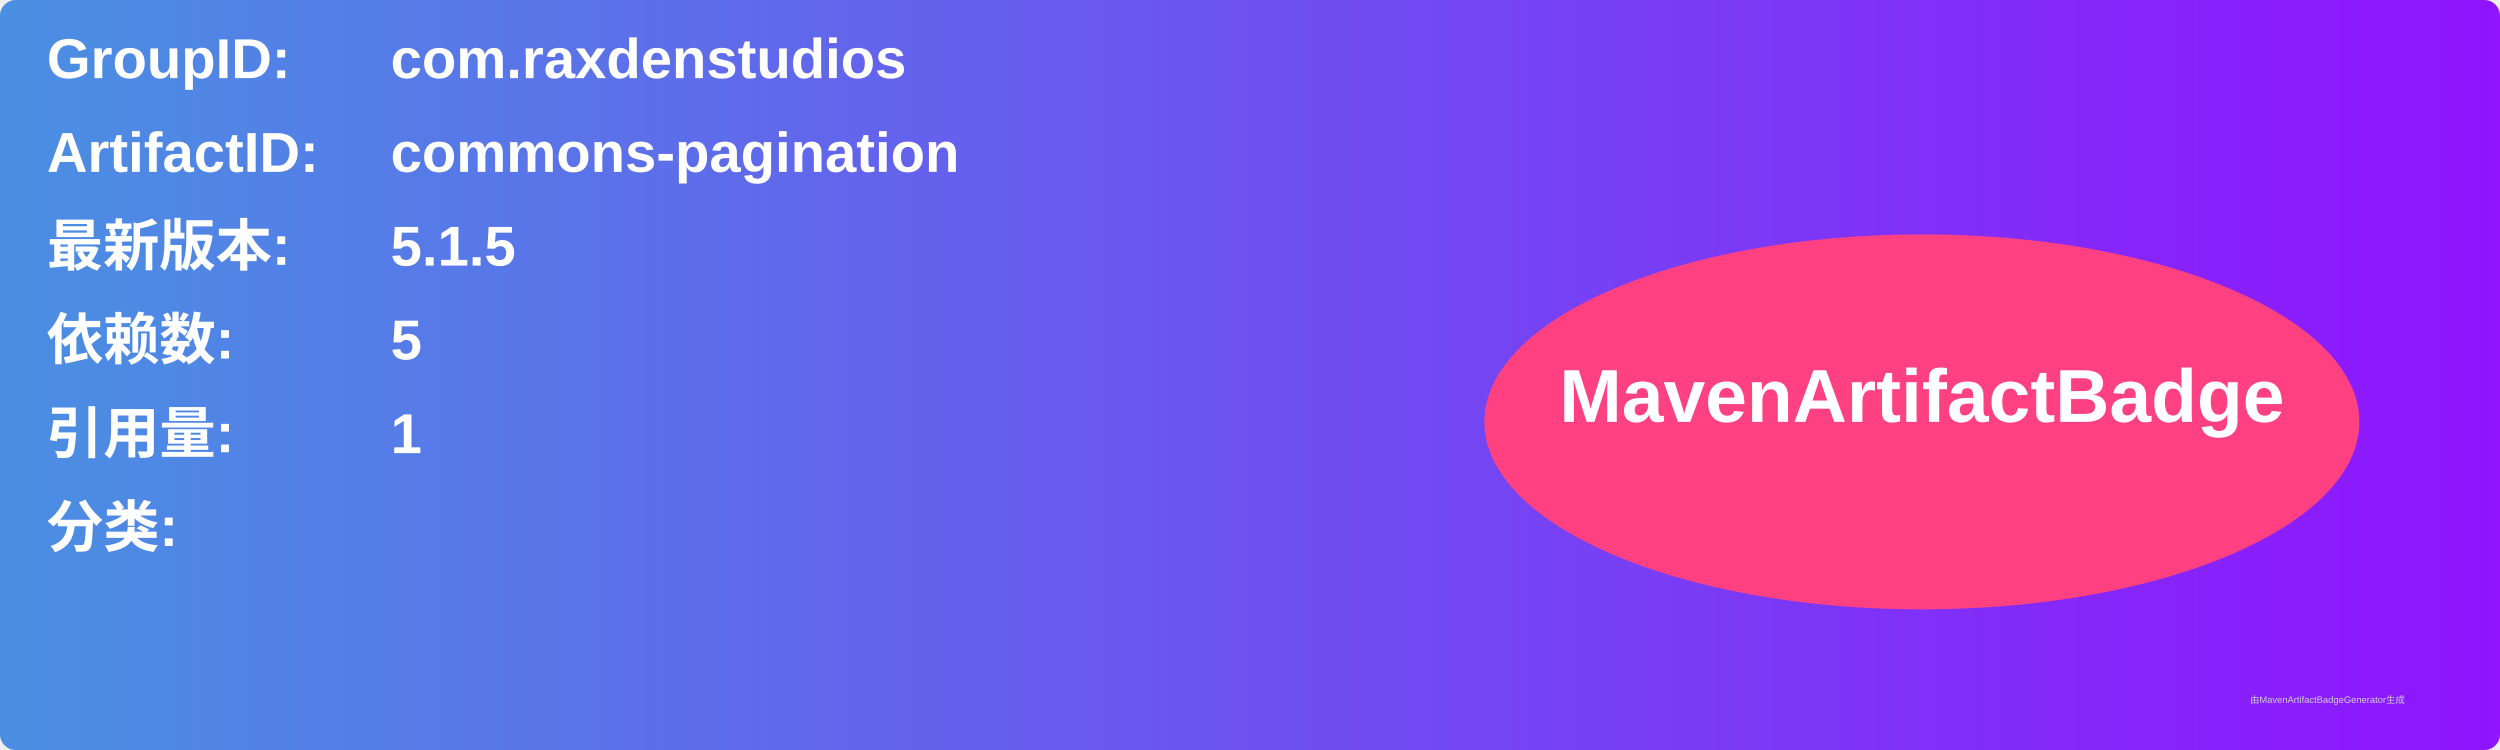
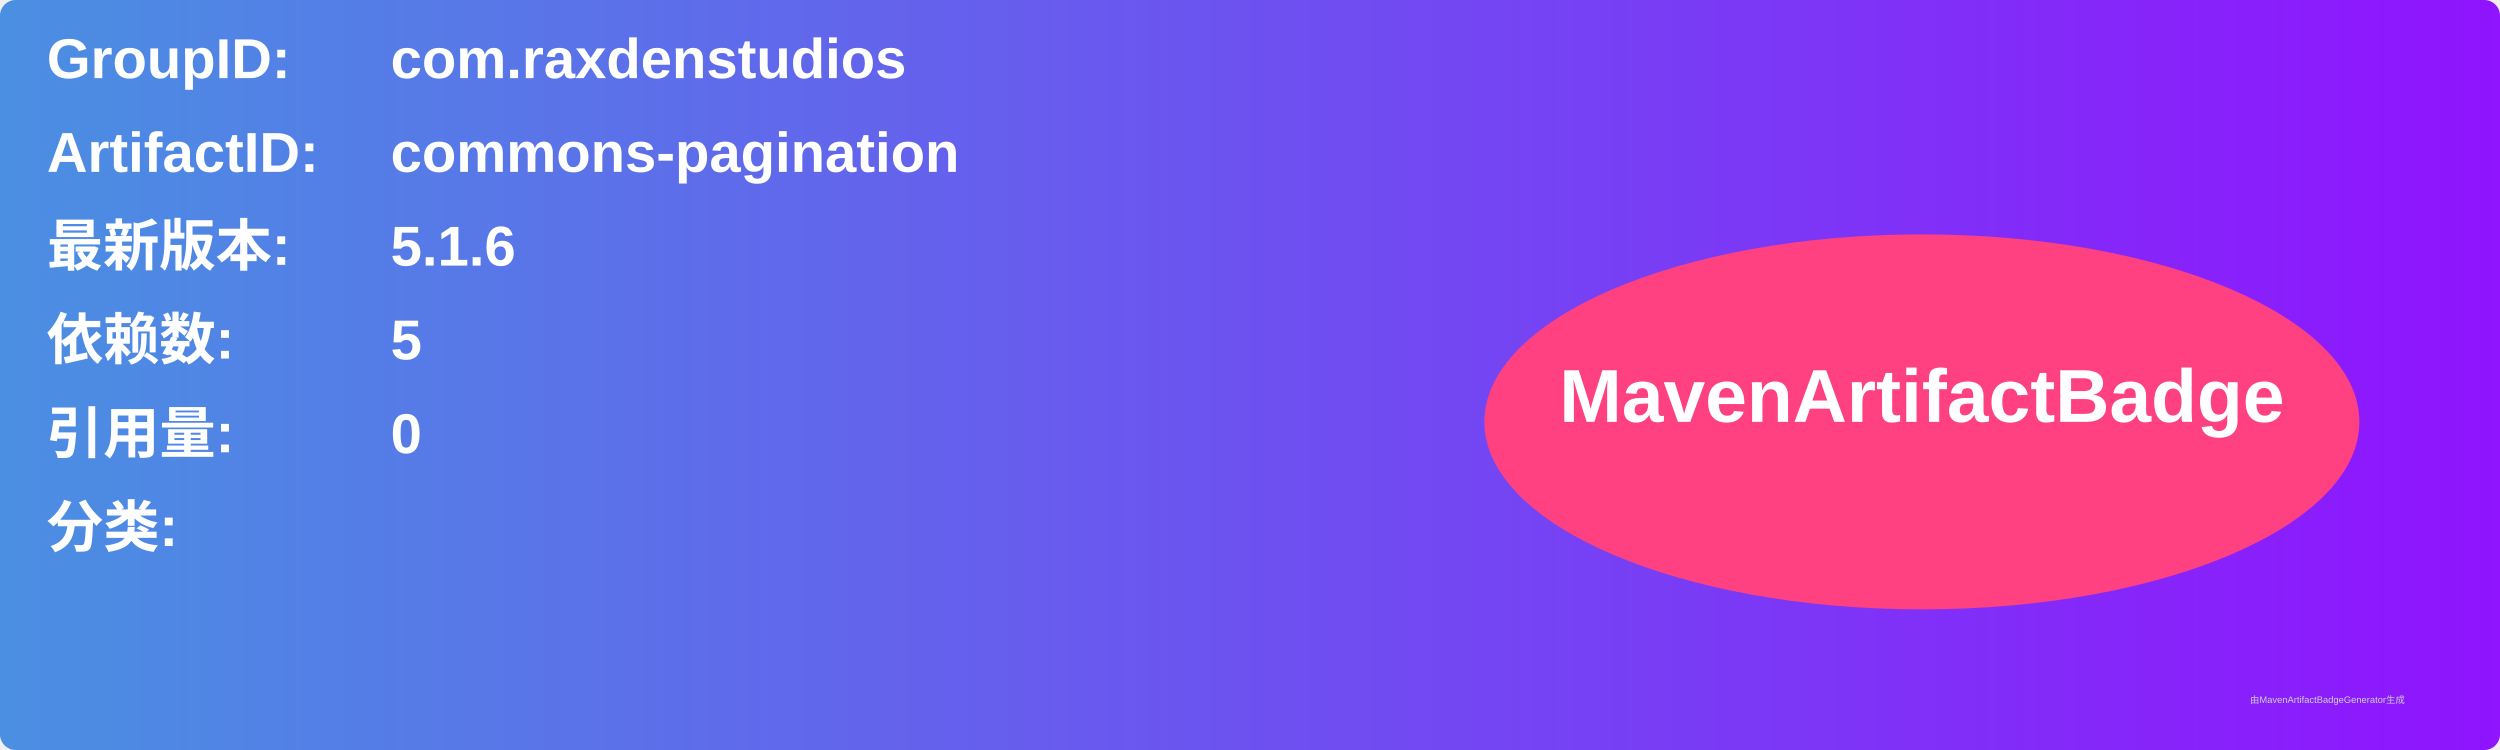
<svg xmlns="http://www.w3.org/2000/svg" width="800" height="240" viewBox="0 0 800 240">
  <linearGradient id="grad" x1="0%" y1="0%" x2="100%" y2="0%">
    <stop offset="0%" stop-color="#4a90e2" />
    <stop offset="100%" stop-color="#9013fe" />
  </linearGradient>
  <rect width="100%" height="100%" rx="5" ry="5" fill="url(#grad)" />
  <g transform="translate(15, 15)">
    <text x="0" y="10" font-family="Arial" font-size="18" fill="white" font-weight="bold" width="260">GroupID:</text>
    <text x="110" y="10" font-family="Arial" font-size="18" fill="white" font-weight="bold" width="460">com.raxdenstudios</text>
    <text x="0" y="40" font-family="Arial" font-size="18" fill="white" font-weight="bold" width="260">ArtifactID:</text>
    <text x="110" y="40" font-family="Arial" font-size="18" fill="white" font-weight="bold" width="460">commons-pagination</text>
    <text x="0" y="70" font-family="Arial" font-size="18" fill="white" font-weight="bold">最新版本:</text>
    <text x="110" y="70" font-family="Arial" font-size="18" fill="white" font-weight="bold">
-       <tspan font-weight="bold">5.1.5</tspan>
+       <tspan font-weight="bold">5.1.6</tspan>
    </text>
    <text x="0" y="100" font-family="Arial" font-size="18" fill="white" font-weight="bold">依赖数: </text>
    <text x="110" y="100" font-family="Arial" font-size="18" fill="white">
      <tspan font-weight="bold">5</tspan>
    </text>
    <text x="0" y="130" font-family="Arial" font-size="18" fill="white" font-weight="bold">引用量: </text>
    <text x="110" y="130" font-family="Arial" font-size="18" fill="white">
-       <tspan font-weight="bold">1</tspan>
+       <tspan font-weight="bold">0</tspan>
    </text>
    <text x="0" y="160" font-family="Arial" font-size="18" fill="white" font-weight="bold">分类:</text>
    <text x="10" y="190" font-family="Arial" font-size="10" fill="white">
      <tspan font-weight="bold" />
    </text>
    <ellipse cx="600" cy="120" rx="140" ry="60" fill="#ff4081" />
    <text x="600" y="120" text-anchor="middle" font-family="Arial" font-size="24" fill="white" font-weight="bold">MavenArtifactBadge</text>
  </g>
  <text x="720" y="225" font-family="Arial" font-size="3" fill="#d0d0d0">由MavenArtifactBadgeGenerator生成</text>
</svg>
